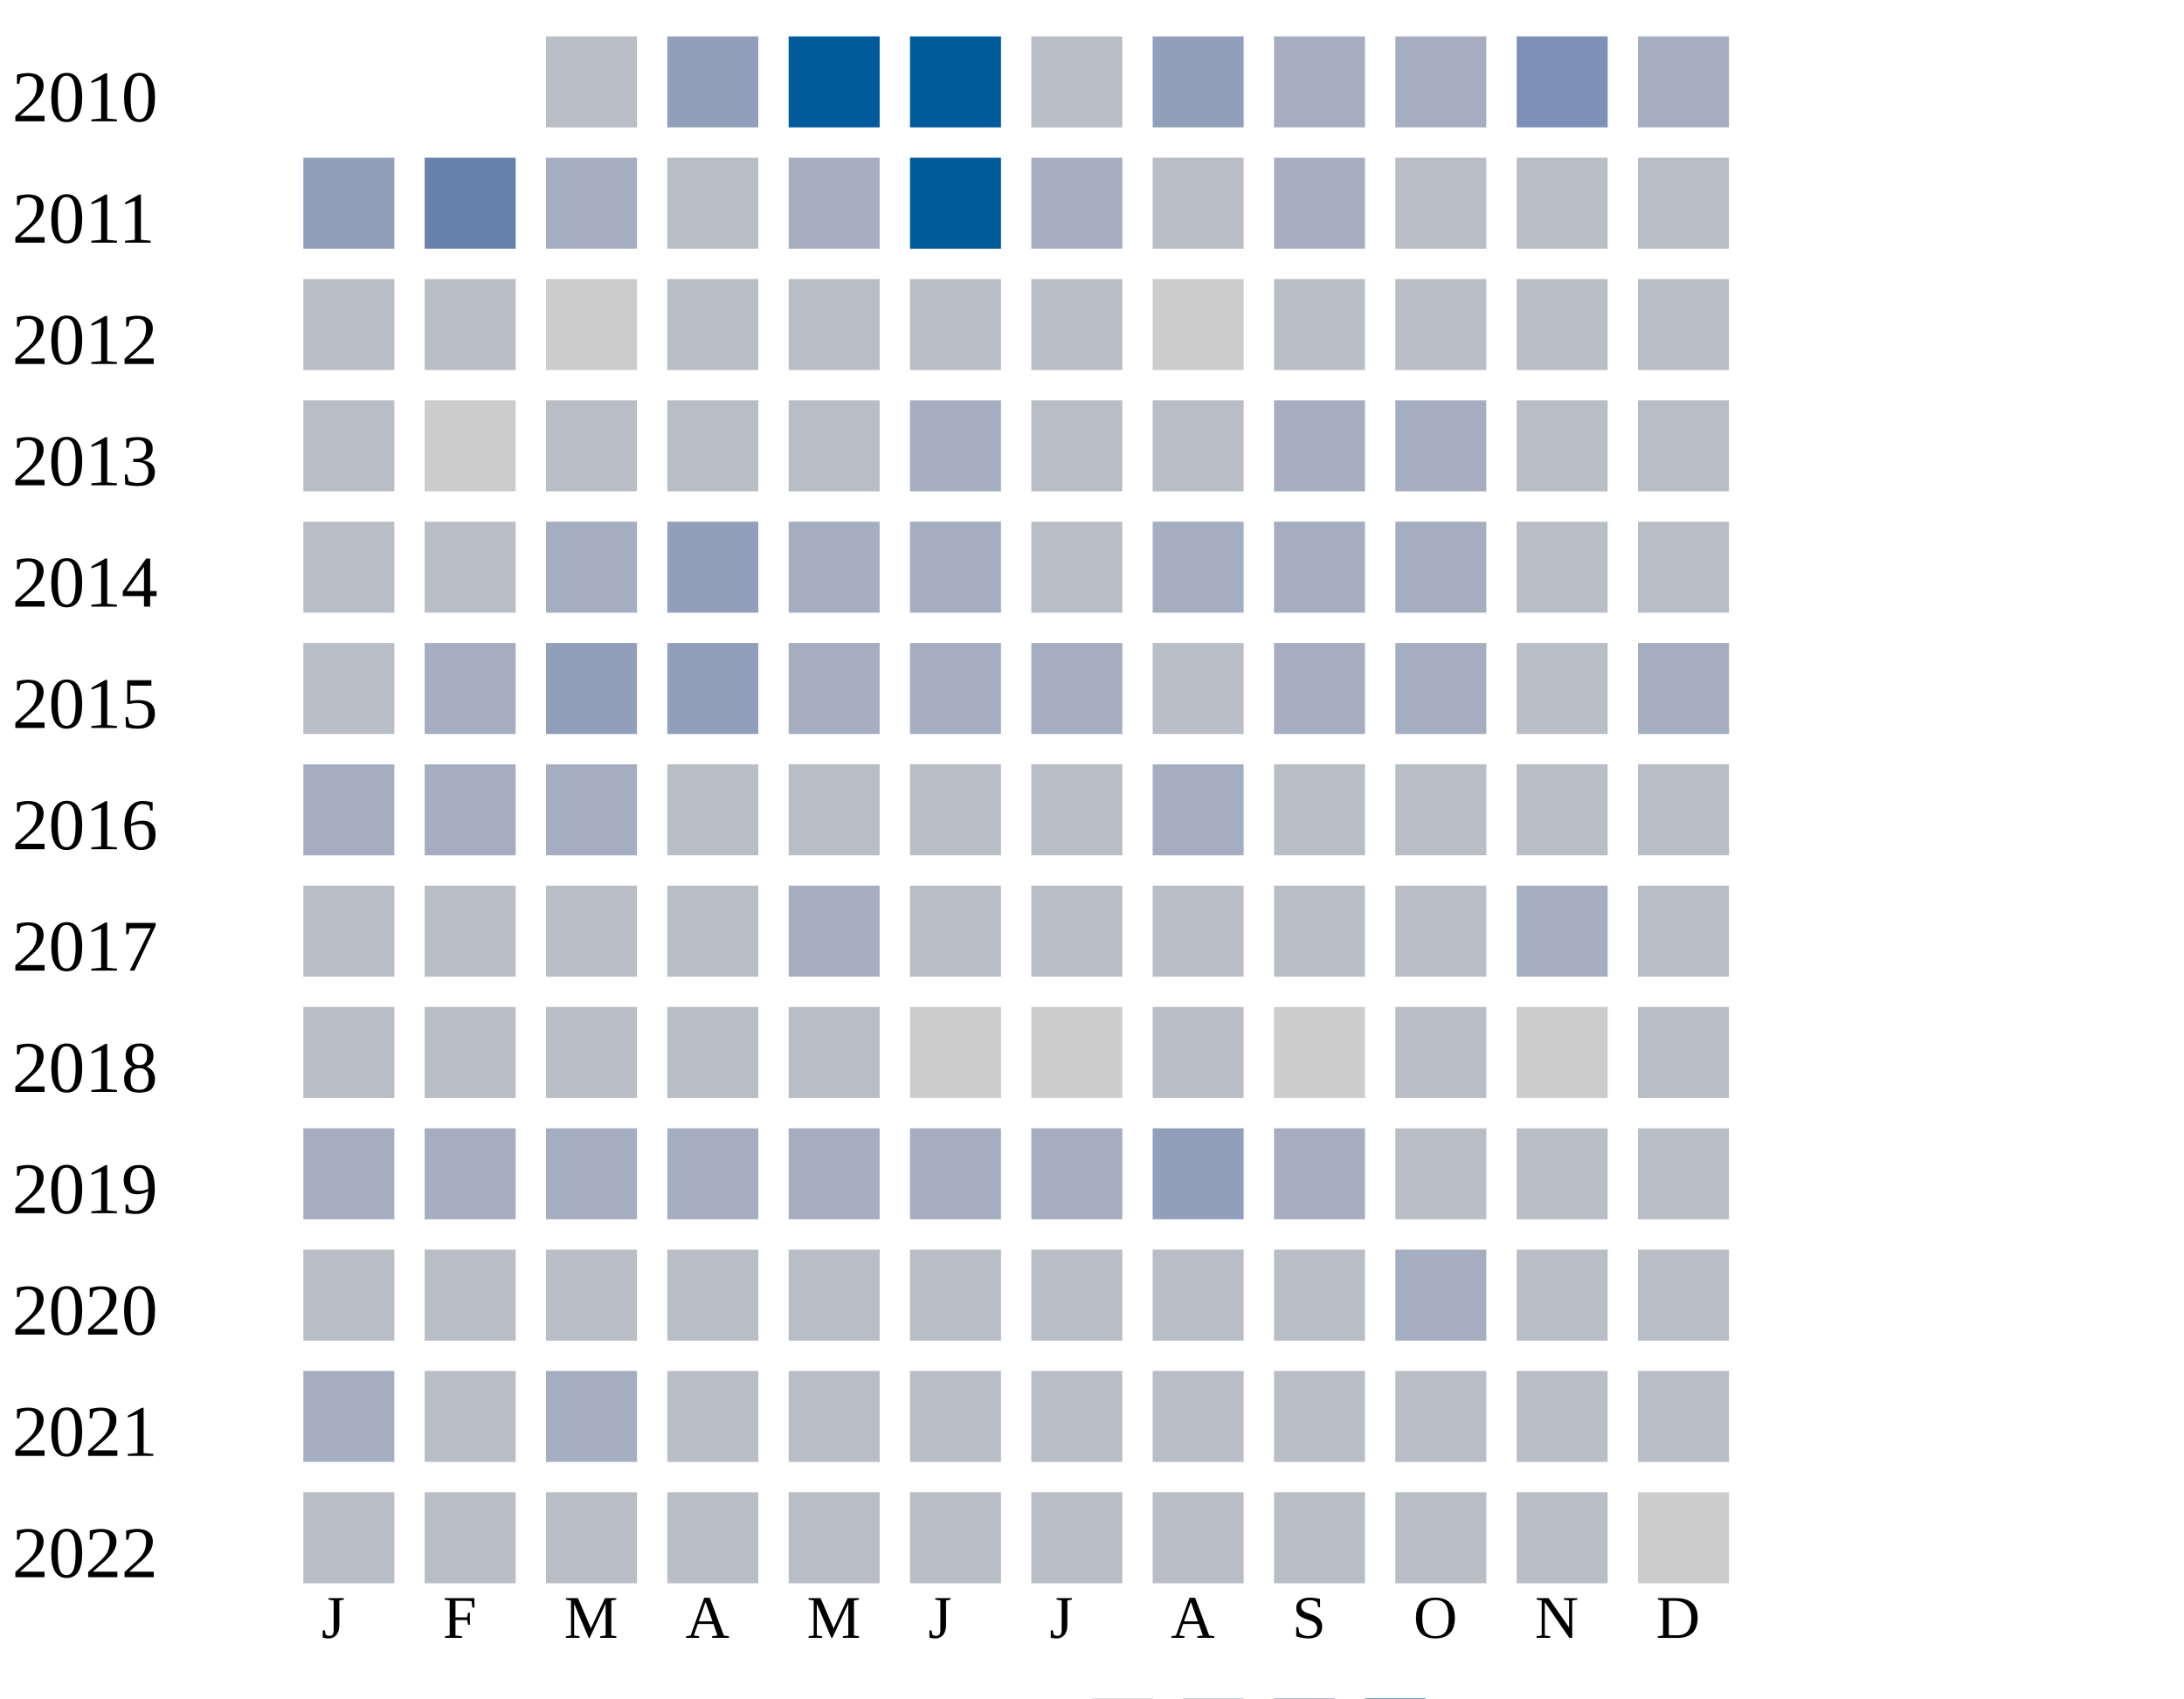
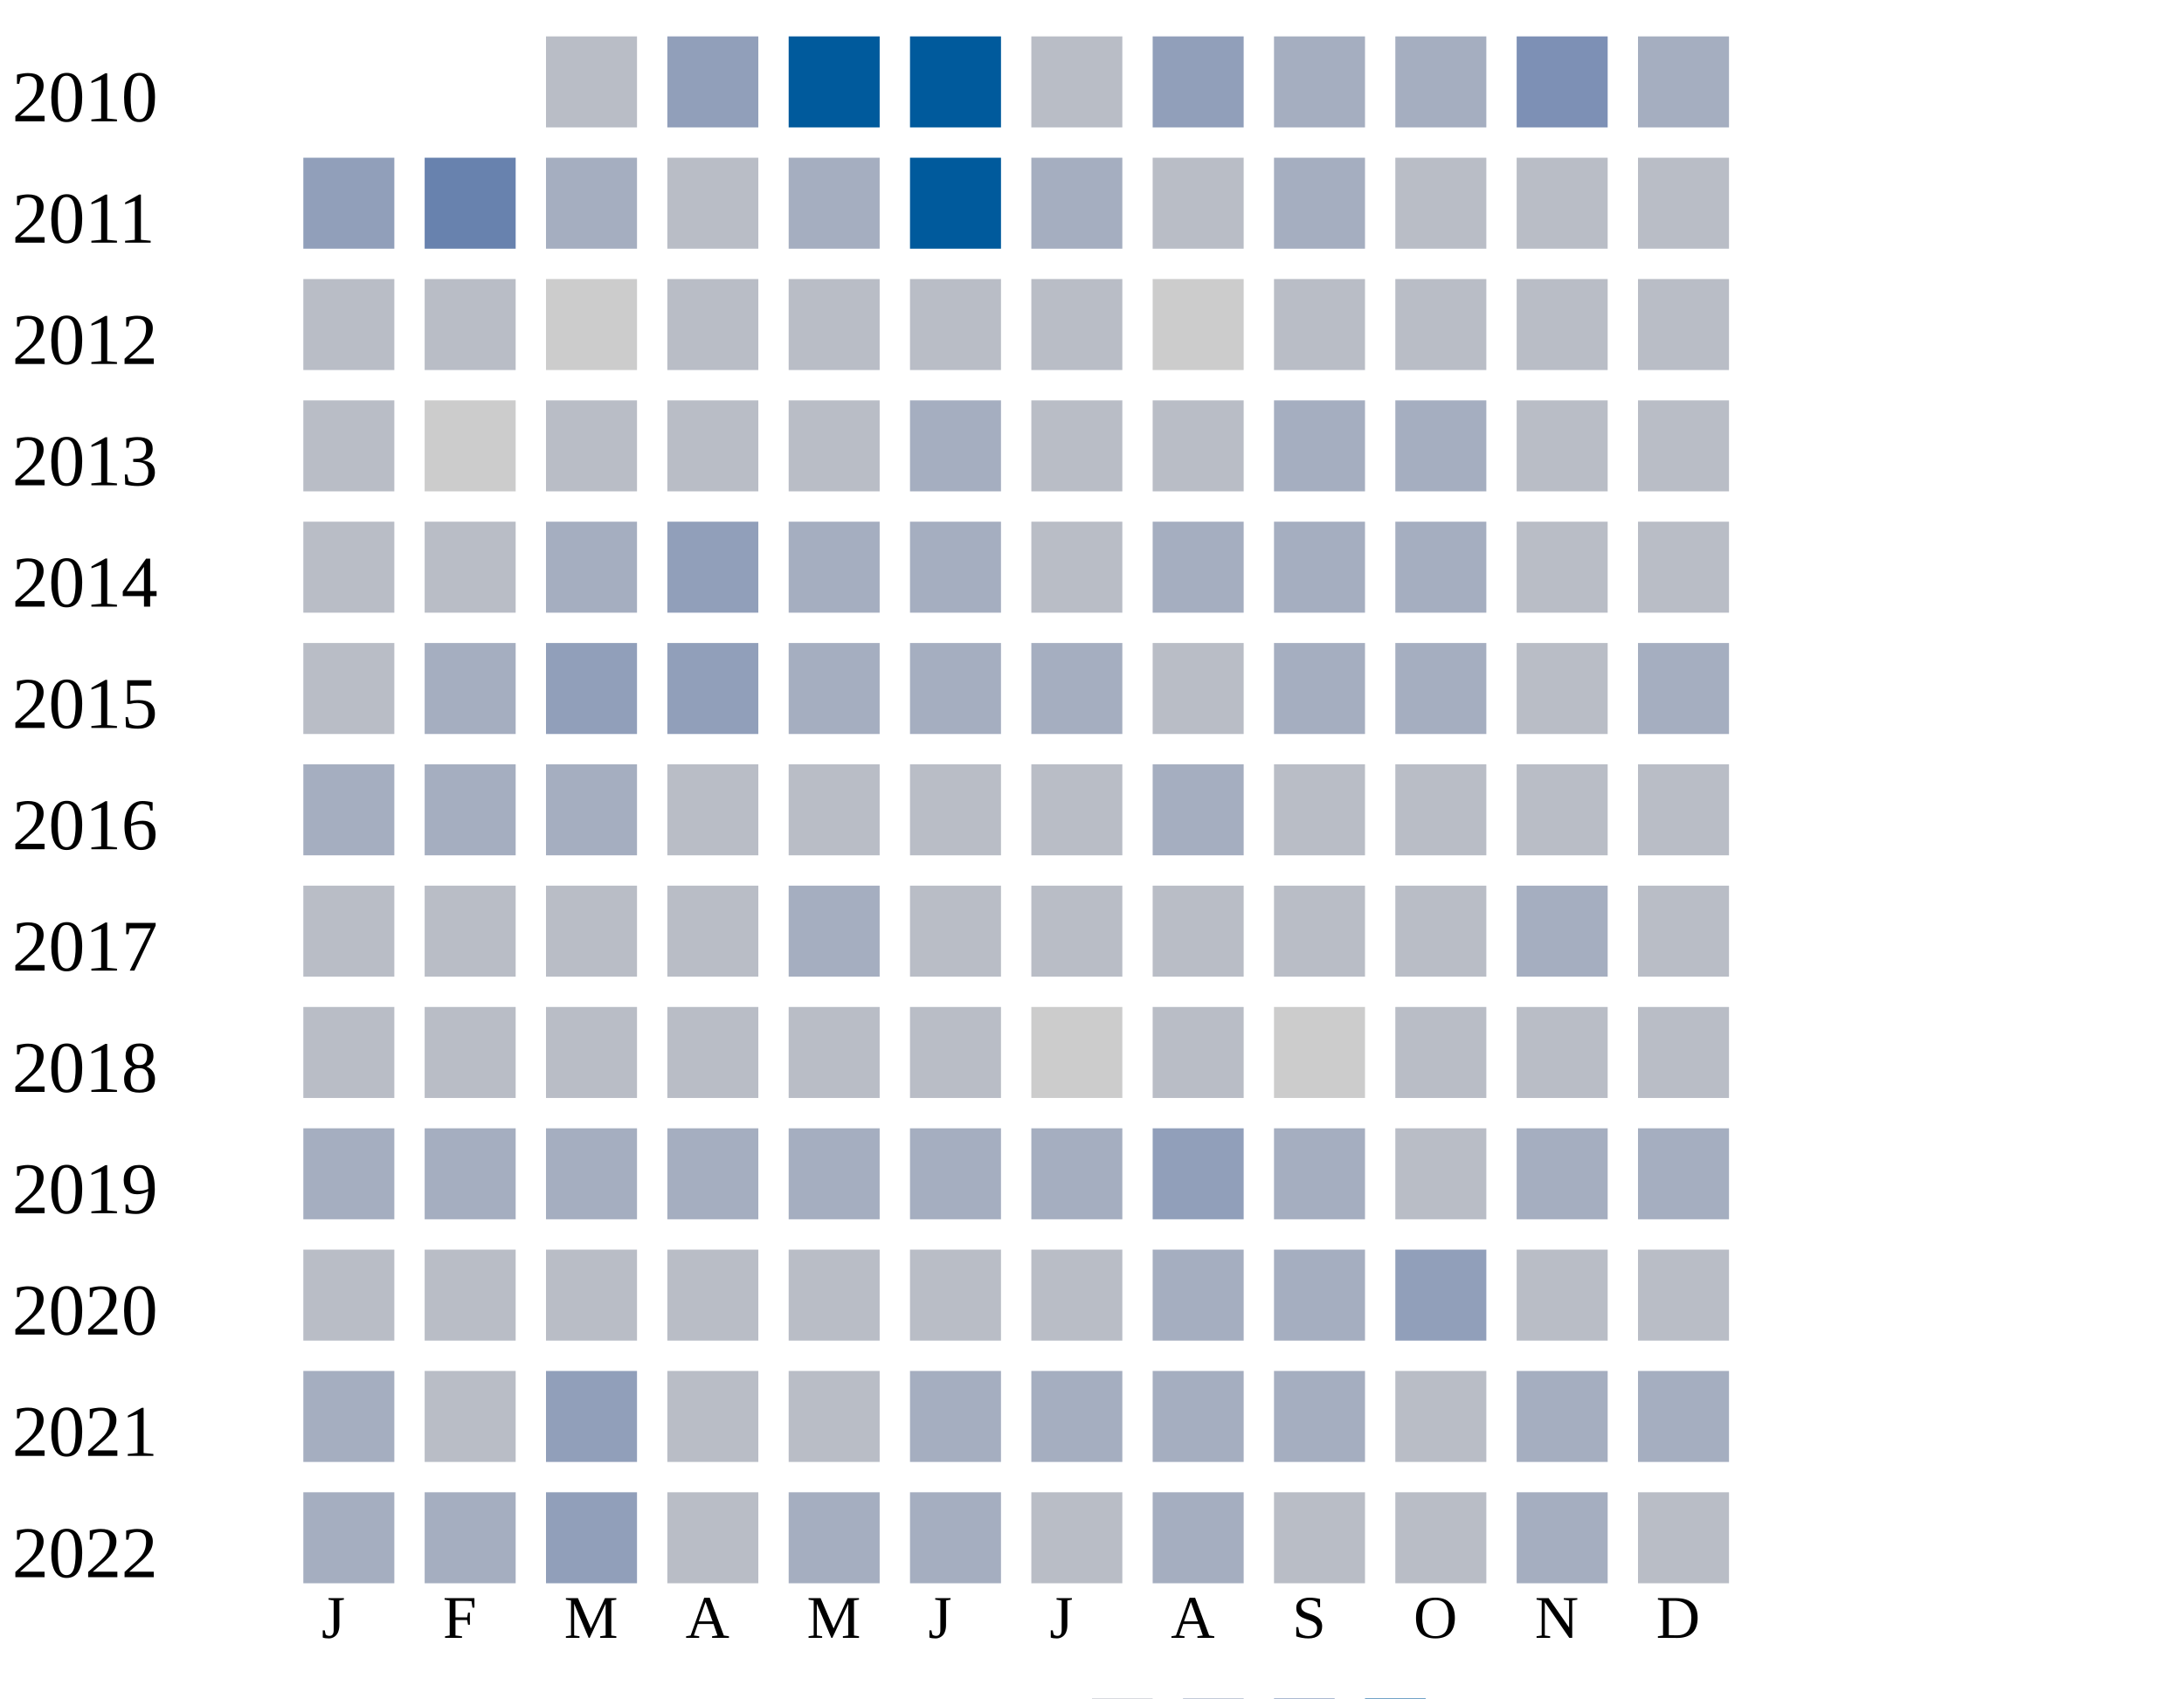
<svg xmlns="http://www.w3.org/2000/svg" width="360" height="280">
  <g transform="translate(0 0)">
    <text x="2" y="20">2010</text>
    <rect x="90" y="6" width="15" height="15" fill="#b9bdc6" />
    <rect x="110" y="6" width="15" height="15" fill="#919fba" />
    <rect x="130" y="6" width="15" height="15" fill="#005a9c" />
    <rect x="150" y="6" width="15" height="15" fill="#005a9c" />
    <rect x="170" y="6" width="15" height="15" fill="#b9bdc6" />
    <rect x="190" y="6" width="15" height="15" fill="#919fba" />
    <rect x="210" y="6" width="15" height="15" fill="#a5aec0" />
    <rect x="230" y="6" width="15" height="15" fill="#a5aec0" />
    <rect x="250" y="6" width="15" height="15" fill="#7d90b5" />
    <rect x="270" y="6" width="15" height="15" fill="#a5aec0" />
  </g>
  <g transform="translate(0 20)">
    <text x="2" y="20">2011</text>
    <rect x="50" y="6" width="15" height="15" fill="#919fba" />
    <rect x="70" y="6" width="15" height="15" fill="#6882ae" />
    <rect x="90" y="6" width="15" height="15" fill="#a5aec0" />
    <rect x="110" y="6" width="15" height="15" fill="#b9bdc6" />
    <rect x="130" y="6" width="15" height="15" fill="#a5aec0" />
    <rect x="150" y="6" width="15" height="15" fill="#005a9c" />
    <rect x="170" y="6" width="15" height="15" fill="#a5aec0" />
    <rect x="190" y="6" width="15" height="15" fill="#b9bdc6" />
    <rect x="210" y="6" width="15" height="15" fill="#a5aec0" />
    <rect x="230" y="6" width="15" height="15" fill="#b9bdc6" />
    <rect x="250" y="6" width="15" height="15" fill="#b9bdc6" />
    <rect x="270" y="6" width="15" height="15" fill="#b9bdc6" />
  </g>
  <g transform="translate(0 40)">
    <text x="2" y="20">2012</text>
    <rect x="50" y="6" width="15" height="15" fill="#b9bdc6" />
    <rect x="70" y="6" width="15" height="15" fill="#b9bdc6" />
    <rect x="90" y="6" width="15" height="15" fill="#cccccc" />
    <rect x="110" y="6" width="15" height="15" fill="#b9bdc6" />
    <rect x="130" y="6" width="15" height="15" fill="#b9bdc6" />
    <rect x="150" y="6" width="15" height="15" fill="#b9bdc6" />
    <rect x="170" y="6" width="15" height="15" fill="#b9bdc6" />
    <rect x="190" y="6" width="15" height="15" fill="#cccccc" />
    <rect x="210" y="6" width="15" height="15" fill="#b9bdc6" />
    <rect x="230" y="6" width="15" height="15" fill="#b9bdc6" />
    <rect x="250" y="6" width="15" height="15" fill="#b9bdc6" />
    <rect x="270" y="6" width="15" height="15" fill="#b9bdc6" />
  </g>
  <g transform="translate(0 60)">
    <text x="2" y="20">2013</text>
    <rect x="50" y="6" width="15" height="15" fill="#b9bdc6" />
    <rect x="70" y="6" width="15" height="15" fill="#cccccc" />
    <rect x="90" y="6" width="15" height="15" fill="#b9bdc6" />
    <rect x="110" y="6" width="15" height="15" fill="#b9bdc6" />
    <rect x="130" y="6" width="15" height="15" fill="#b9bdc6" />
    <rect x="150" y="6" width="15" height="15" fill="#a5aec0" />
    <rect x="170" y="6" width="15" height="15" fill="#b9bdc6" />
    <rect x="190" y="6" width="15" height="15" fill="#b9bdc6" />
    <rect x="210" y="6" width="15" height="15" fill="#a5aec0" />
    <rect x="230" y="6" width="15" height="15" fill="#a5aec0" />
    <rect x="250" y="6" width="15" height="15" fill="#b9bdc6" />
    <rect x="270" y="6" width="15" height="15" fill="#b9bdc6" />
  </g>
  <g transform="translate(0 80)">
    <text x="2" y="20">2014</text>
    <rect x="50" y="6" width="15" height="15" fill="#b9bdc6" />
    <rect x="70" y="6" width="15" height="15" fill="#b9bdc6" />
    <rect x="90" y="6" width="15" height="15" fill="#a5aec0" />
    <rect x="110" y="6" width="15" height="15" fill="#919fba" />
    <rect x="130" y="6" width="15" height="15" fill="#a5aec0" />
    <rect x="150" y="6" width="15" height="15" fill="#a5aec0" />
    <rect x="170" y="6" width="15" height="15" fill="#b9bdc6" />
    <rect x="190" y="6" width="15" height="15" fill="#a5aec0" />
    <rect x="210" y="6" width="15" height="15" fill="#a5aec0" />
    <rect x="230" y="6" width="15" height="15" fill="#a5aec0" />
    <rect x="250" y="6" width="15" height="15" fill="#b9bdc6" />
    <rect x="270" y="6" width="15" height="15" fill="#b9bdc6" />
  </g>
  <g transform="translate(0 100)">
    <text x="2" y="20">2015</text>
    <rect x="50" y="6" width="15" height="15" fill="#b9bdc6" />
    <rect x="70" y="6" width="15" height="15" fill="#a5aec0" />
    <rect x="90" y="6" width="15" height="15" fill="#919fba" />
    <rect x="110" y="6" width="15" height="15" fill="#919fba" />
    <rect x="130" y="6" width="15" height="15" fill="#a5aec0" />
    <rect x="150" y="6" width="15" height="15" fill="#a5aec0" />
    <rect x="170" y="6" width="15" height="15" fill="#a5aec0" />
    <rect x="190" y="6" width="15" height="15" fill="#b9bdc6" />
    <rect x="210" y="6" width="15" height="15" fill="#a5aec0" />
    <rect x="230" y="6" width="15" height="15" fill="#a5aec0" />
    <rect x="250" y="6" width="15" height="15" fill="#b9bdc6" />
    <rect x="270" y="6" width="15" height="15" fill="#a5aec0" />
  </g>
  <g transform="translate(0 120)">
    <text x="2" y="20">2016</text>
    <rect x="50" y="6" width="15" height="15" fill="#a5aec0" />
    <rect x="70" y="6" width="15" height="15" fill="#a5aec0" />
    <rect x="90" y="6" width="15" height="15" fill="#a5aec0" />
    <rect x="110" y="6" width="15" height="15" fill="#b9bdc6" />
    <rect x="130" y="6" width="15" height="15" fill="#b9bdc6" />
    <rect x="150" y="6" width="15" height="15" fill="#b9bdc6" />
    <rect x="170" y="6" width="15" height="15" fill="#b9bdc6" />
    <rect x="190" y="6" width="15" height="15" fill="#a5aec0" />
    <rect x="210" y="6" width="15" height="15" fill="#b9bdc6" />
    <rect x="230" y="6" width="15" height="15" fill="#b9bdc6" />
    <rect x="250" y="6" width="15" height="15" fill="#b9bdc6" />
    <rect x="270" y="6" width="15" height="15" fill="#b9bdc6" />
  </g>
  <g transform="translate(0 140)">
    <text x="2" y="20">2017</text>
    <rect x="50" y="6" width="15" height="15" fill="#b9bdc6" />
    <rect x="70" y="6" width="15" height="15" fill="#b9bdc6" />
    <rect x="90" y="6" width="15" height="15" fill="#b9bdc6" />
    <rect x="110" y="6" width="15" height="15" fill="#b9bdc6" />
    <rect x="130" y="6" width="15" height="15" fill="#a5aec0" />
    <rect x="150" y="6" width="15" height="15" fill="#b9bdc6" />
    <rect x="170" y="6" width="15" height="15" fill="#b9bdc6" />
    <rect x="190" y="6" width="15" height="15" fill="#b9bdc6" />
    <rect x="210" y="6" width="15" height="15" fill="#b9bdc6" />
    <rect x="230" y="6" width="15" height="15" fill="#b9bdc6" />
    <rect x="250" y="6" width="15" height="15" fill="#a5aec0" />
    <rect x="270" y="6" width="15" height="15" fill="#b9bdc6" />
  </g>
  <g transform="translate(0 160)">
    <text x="2" y="20">2018</text>
    <rect x="50" y="6" width="15" height="15" fill="#b9bdc6" />
    <rect x="70" y="6" width="15" height="15" fill="#b9bdc6" />
    <rect x="90" y="6" width="15" height="15" fill="#b9bdc6" />
    <rect x="110" y="6" width="15" height="15" fill="#b9bdc6" />
    <rect x="130" y="6" width="15" height="15" fill="#b9bdc6" />
-     <rect x="150" y="6" width="15" height="15" fill="#cccccc" />
+     <rect x="150" y="6" width="15" height="15" fill="#b9bdc6" />
    <rect x="170" y="6" width="15" height="15" fill="#cccccc" />
    <rect x="190" y="6" width="15" height="15" fill="#b9bdc6" />
    <rect x="210" y="6" width="15" height="15" fill="#cccccc" />
    <rect x="230" y="6" width="15" height="15" fill="#b9bdc6" />
-     <rect x="250" y="6" width="15" height="15" fill="#cccccc" />
+     <rect x="250" y="6" width="15" height="15" fill="#b9bdc6" />
    <rect x="270" y="6" width="15" height="15" fill="#b9bdc6" />
  </g>
  <g transform="translate(0 180)">
    <text x="2" y="20">2019</text>
    <rect x="50" y="6" width="15" height="15" fill="#a5aec0" />
    <rect x="70" y="6" width="15" height="15" fill="#a5aec0" />
    <rect x="90" y="6" width="15" height="15" fill="#a5aec0" />
    <rect x="110" y="6" width="15" height="15" fill="#a5aec0" />
    <rect x="130" y="6" width="15" height="15" fill="#a5aec0" />
    <rect x="150" y="6" width="15" height="15" fill="#a5aec0" />
    <rect x="170" y="6" width="15" height="15" fill="#a5aec0" />
    <rect x="190" y="6" width="15" height="15" fill="#919fba" />
    <rect x="210" y="6" width="15" height="15" fill="#a5aec0" />
    <rect x="230" y="6" width="15" height="15" fill="#b9bdc6" />
-     <rect x="250" y="6" width="15" height="15" fill="#b9bdc6" />
-     <rect x="270" y="6" width="15" height="15" fill="#b9bdc6" />
+     <rect x="250" y="6" width="15" height="15" fill="#a5aec0" />
+     <rect x="270" y="6" width="15" height="15" fill="#a5aec0" />
  </g>
  <g transform="translate(0 200)">
    <text x="2" y="20">2020</text>
    <rect x="50" y="6" width="15" height="15" fill="#b9bdc6" />
    <rect x="70" y="6" width="15" height="15" fill="#b9bdc6" />
    <rect x="90" y="6" width="15" height="15" fill="#b9bdc6" />
    <rect x="110" y="6" width="15" height="15" fill="#b9bdc6" />
    <rect x="130" y="6" width="15" height="15" fill="#b9bdc6" />
    <rect x="150" y="6" width="15" height="15" fill="#b9bdc6" />
    <rect x="170" y="6" width="15" height="15" fill="#b9bdc6" />
-     <rect x="190" y="6" width="15" height="15" fill="#b9bdc6" />
-     <rect x="210" y="6" width="15" height="15" fill="#b9bdc6" />
-     <rect x="230" y="6" width="15" height="15" fill="#a5aec0" />
+     <rect x="190" y="6" width="15" height="15" fill="#a5aec0" />
+     <rect x="210" y="6" width="15" height="15" fill="#a5aec0" />
+     <rect x="230" y="6" width="15" height="15" fill="#919fba" />
    <rect x="250" y="6" width="15" height="15" fill="#b9bdc6" />
    <rect x="270" y="6" width="15" height="15" fill="#b9bdc6" />
  </g>
  <g transform="translate(0 220)">
    <text x="2" y="20">2021</text>
    <rect x="50" y="6" width="15" height="15" fill="#a5aec0" />
    <rect x="70" y="6" width="15" height="15" fill="#b9bdc6" />
-     <rect x="90" y="6" width="15" height="15" fill="#a5aec0" />
-     <rect x="110" y="6" width="15" height="15" fill="#b9bdc6" />
-     <rect x="130" y="6" width="15" height="15" fill="#b9bdc6" />
-     <rect x="150" y="6" width="15" height="15" fill="#b9bdc6" />
-     <rect x="170" y="6" width="15" height="15" fill="#b9bdc6" />
-     <rect x="190" y="6" width="15" height="15" fill="#b9bdc6" />
-     <rect x="210" y="6" width="15" height="15" fill="#b9bdc6" />
-     <rect x="230" y="6" width="15" height="15" fill="#b9bdc6" />
-     <rect x="250" y="6" width="15" height="15" fill="#b9bdc6" />
-     <rect x="270" y="6" width="15" height="15" fill="#b9bdc6" />
+     <rect x="90" y="6" width="15" height="15" fill="#919fba" />
+     <rect x="110" y="6" width="15" height="15" fill="#b9bdc6" />
+     <rect x="130" y="6" width="15" height="15" fill="#b9bdc6" />
+     <rect x="150" y="6" width="15" height="15" fill="#a5aec0" />
+     <rect x="170" y="6" width="15" height="15" fill="#a5aec0" />
+     <rect x="190" y="6" width="15" height="15" fill="#a5aec0" />
+     <rect x="210" y="6" width="15" height="15" fill="#a5aec0" />
+     <rect x="230" y="6" width="15" height="15" fill="#b9bdc6" />
+     <rect x="250" y="6" width="15" height="15" fill="#a5aec0" />
+     <rect x="270" y="6" width="15" height="15" fill="#a5aec0" />
  </g>
  <g transform="translate(0 240)">
    <text x="2" y="20">2022</text>
-     <rect x="50" y="6" width="15" height="15" fill="#b9bdc6" />
-     <rect x="70" y="6" width="15" height="15" fill="#b9bdc6" />
-     <rect x="90" y="6" width="15" height="15" fill="#b9bdc6" />
-     <rect x="110" y="6" width="15" height="15" fill="#b9bdc6" />
-     <rect x="130" y="6" width="15" height="15" fill="#b9bdc6" />
-     <rect x="150" y="6" width="15" height="15" fill="#b9bdc6" />
-     <rect x="170" y="6" width="15" height="15" fill="#b9bdc6" />
-     <rect x="190" y="6" width="15" height="15" fill="#b9bdc6" />
-     <rect x="210" y="6" width="15" height="15" fill="#b9bdc6" />
-     <rect x="230" y="6" width="15" height="15" fill="#b9bdc6" />
-     <rect x="250" y="6" width="15" height="15" fill="#b9bdc6" />
-     <rect x="270" y="6" width="15" height="15" fill="#cccccc" />
+     <rect x="50" y="6" width="15" height="15" fill="#a5aec0" />
+     <rect x="70" y="6" width="15" height="15" fill="#a5aec0" />
+     <rect x="90" y="6" width="15" height="15" fill="#919fba" />
+     <rect x="110" y="6" width="15" height="15" fill="#b9bdc6" />
+     <rect x="130" y="6" width="15" height="15" fill="#a5aec0" />
+     <rect x="150" y="6" width="15" height="15" fill="#a5aec0" />
+     <rect x="170" y="6" width="15" height="15" fill="#b9bdc6" />
+     <rect x="190" y="6" width="15" height="15" fill="#a5aec0" />
+     <rect x="210" y="6" width="15" height="15" fill="#b9bdc6" />
+     <rect x="230" y="6" width="15" height="15" fill="#b9bdc6" />
+     <rect x="250" y="6" width="15" height="15" fill="#a5aec0" />
+     <rect x="270" y="6" width="15" height="15" fill="#b9bdc6" />
  </g>
  <text style="font-size: 10px; text-align: center" x="53" y="270">J</text>
  <text style="font-size: 10px; text-align: center" x="73" y="270">F</text>
  <text style="font-size: 10px; text-align: center" x="93" y="270">M</text>
  <text style="font-size: 10px; text-align: center" x="113" y="270">A</text>
  <text style="font-size: 10px; text-align: center" x="133" y="270">M</text>
  <text style="font-size: 10px; text-align: center" x="153" y="270">J</text>
  <text style="font-size: 10px; text-align: center" x="173" y="270">J</text>
  <text style="font-size: 10px; text-align: center" x="193" y="270">A</text>
  <text style="font-size: 10px; text-align: center" x="213" y="270">S</text>
  <text style="font-size: 10px; text-align: center" x="233" y="270">O</text>
  <text style="font-size: 10px; text-align: center" x="253" y="270">N</text>
  <text style="font-size: 10px; text-align: center" x="273" y="270">D</text>
  <text style="font-size: 10px;" x="155" y="289">Less</text>
  <rect fill="#b9bdc6" width="10" height="10" x="180" y="280" />
  <rect fill="#919fba" width="10" height="10" x="195" y="280" />
  <rect fill="#6882ae" width="10" height="10" x="210" y="280" />
  <rect fill="#005a9c" width="10" height="10" x="225" y="280" />
  <text x="240" y="289" style="font-size: 10px;">More</text>
</svg>
